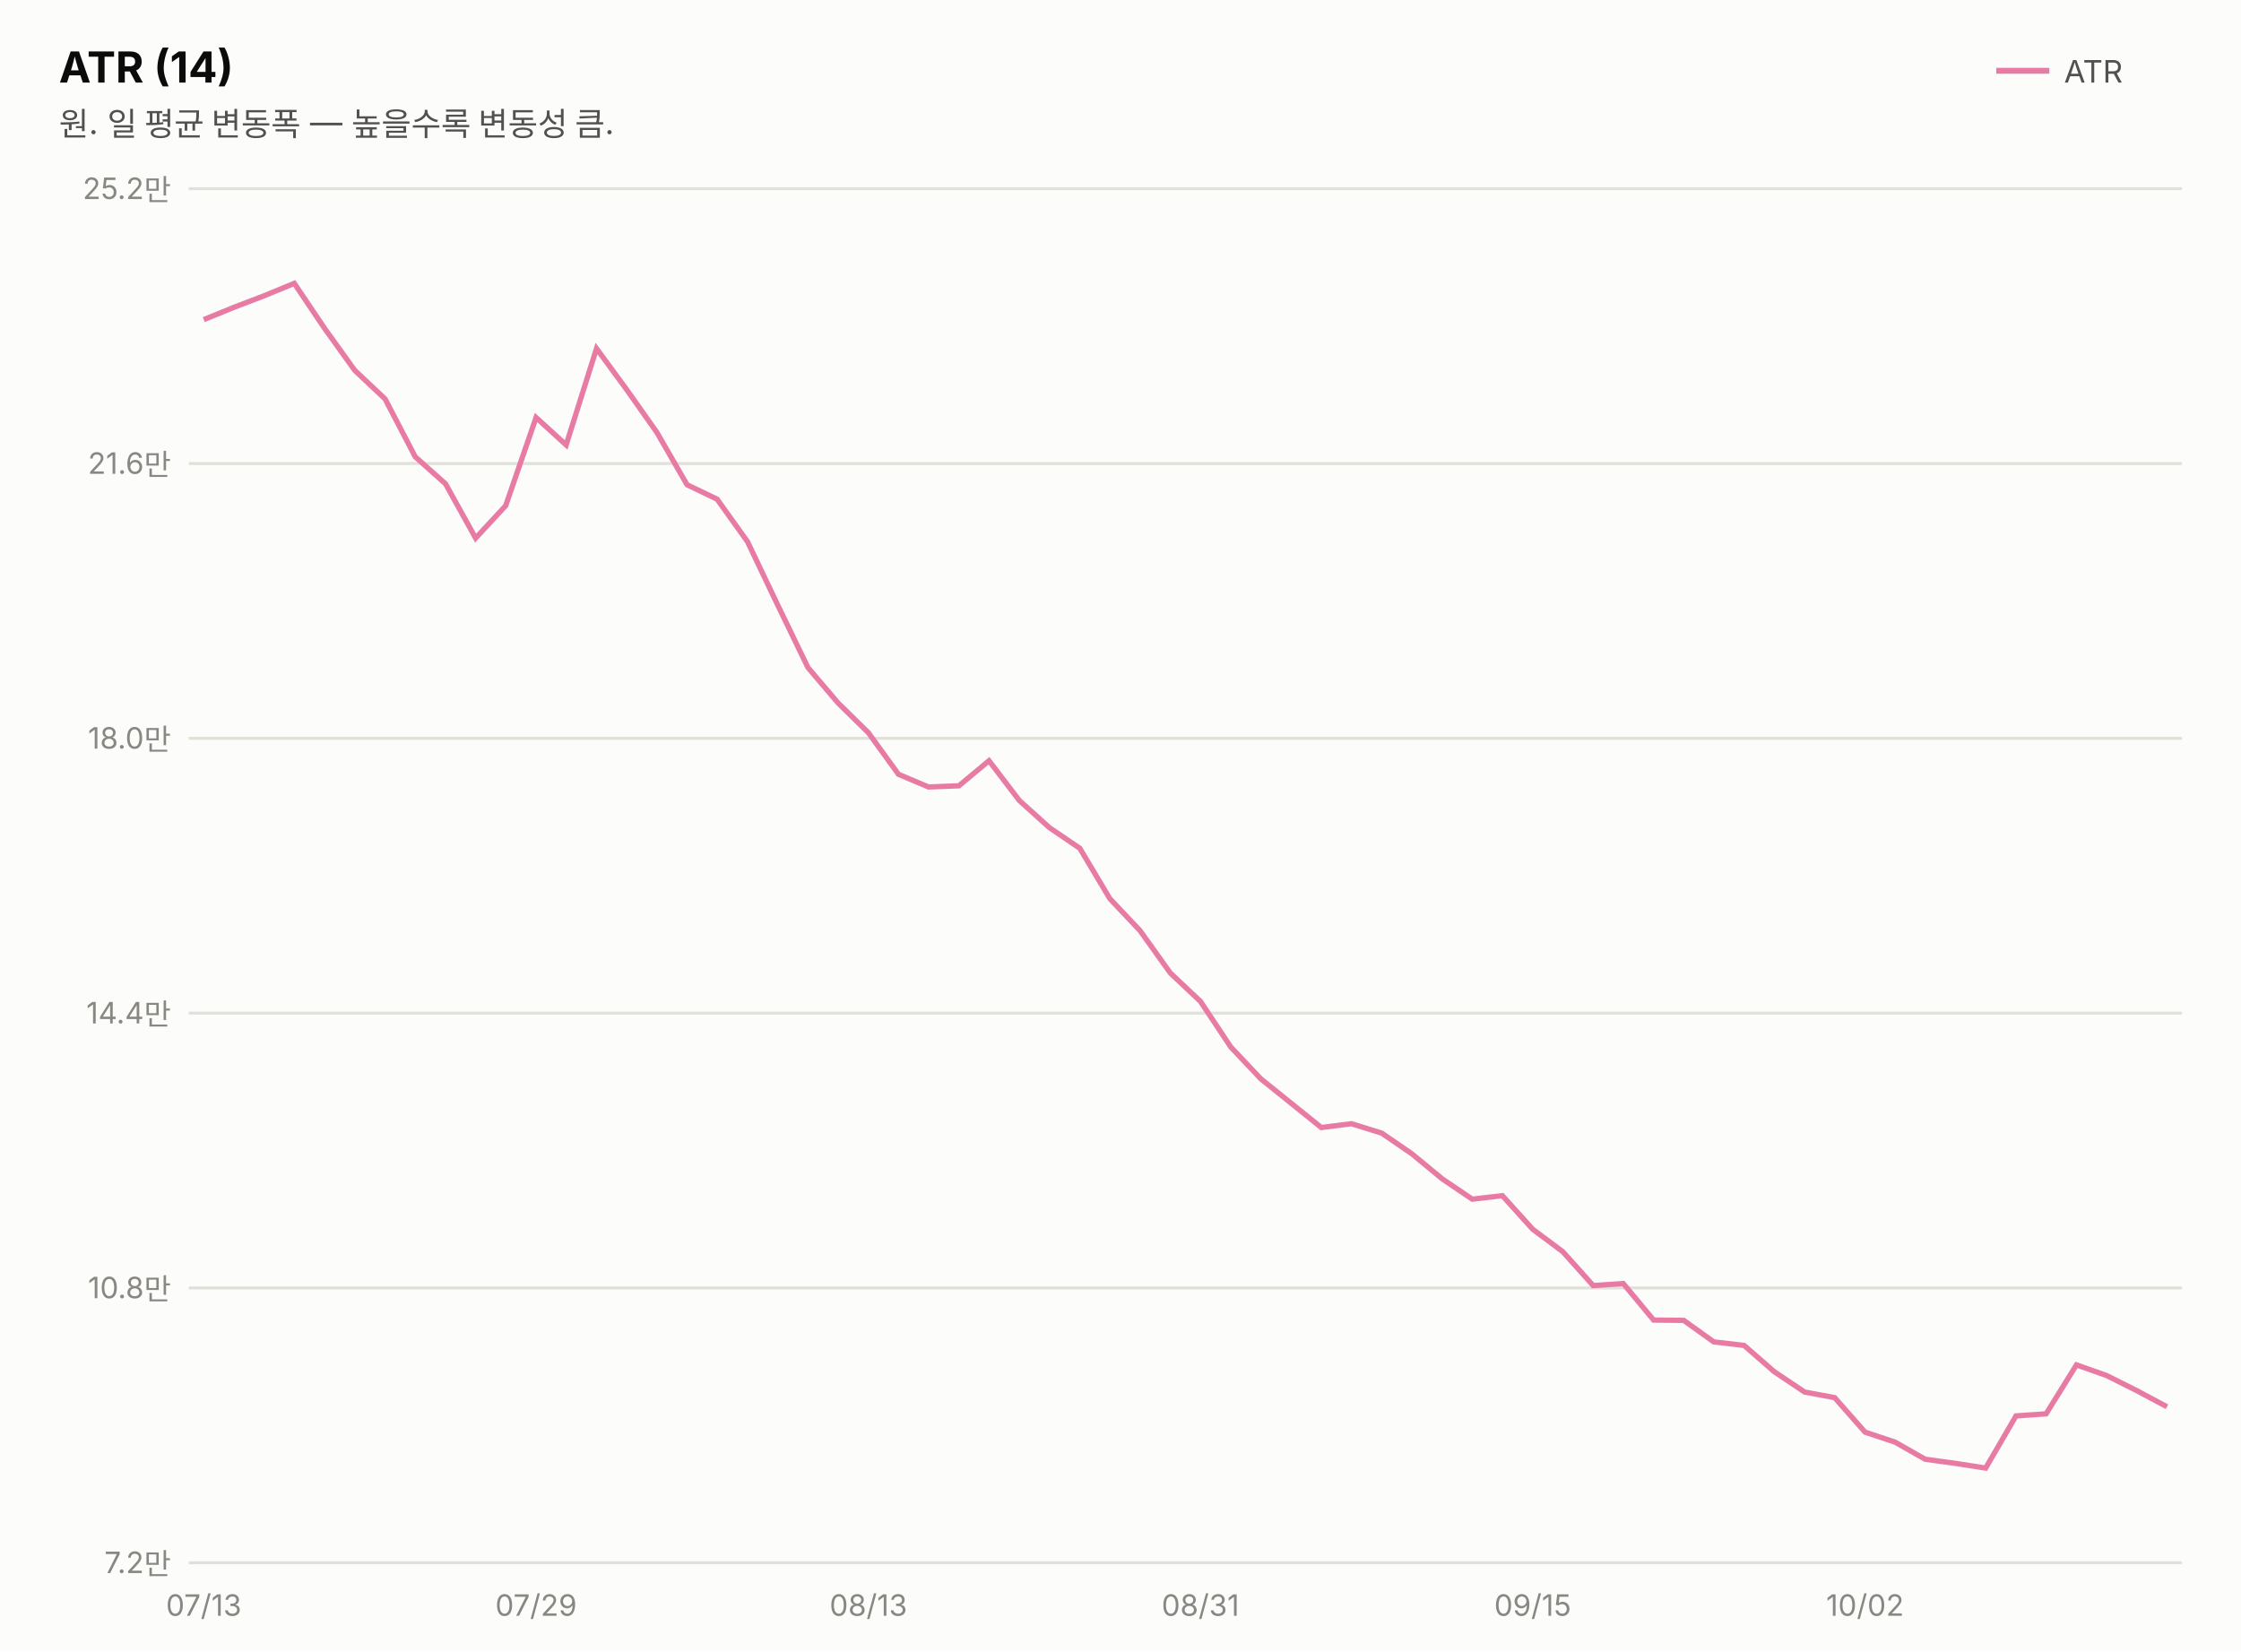
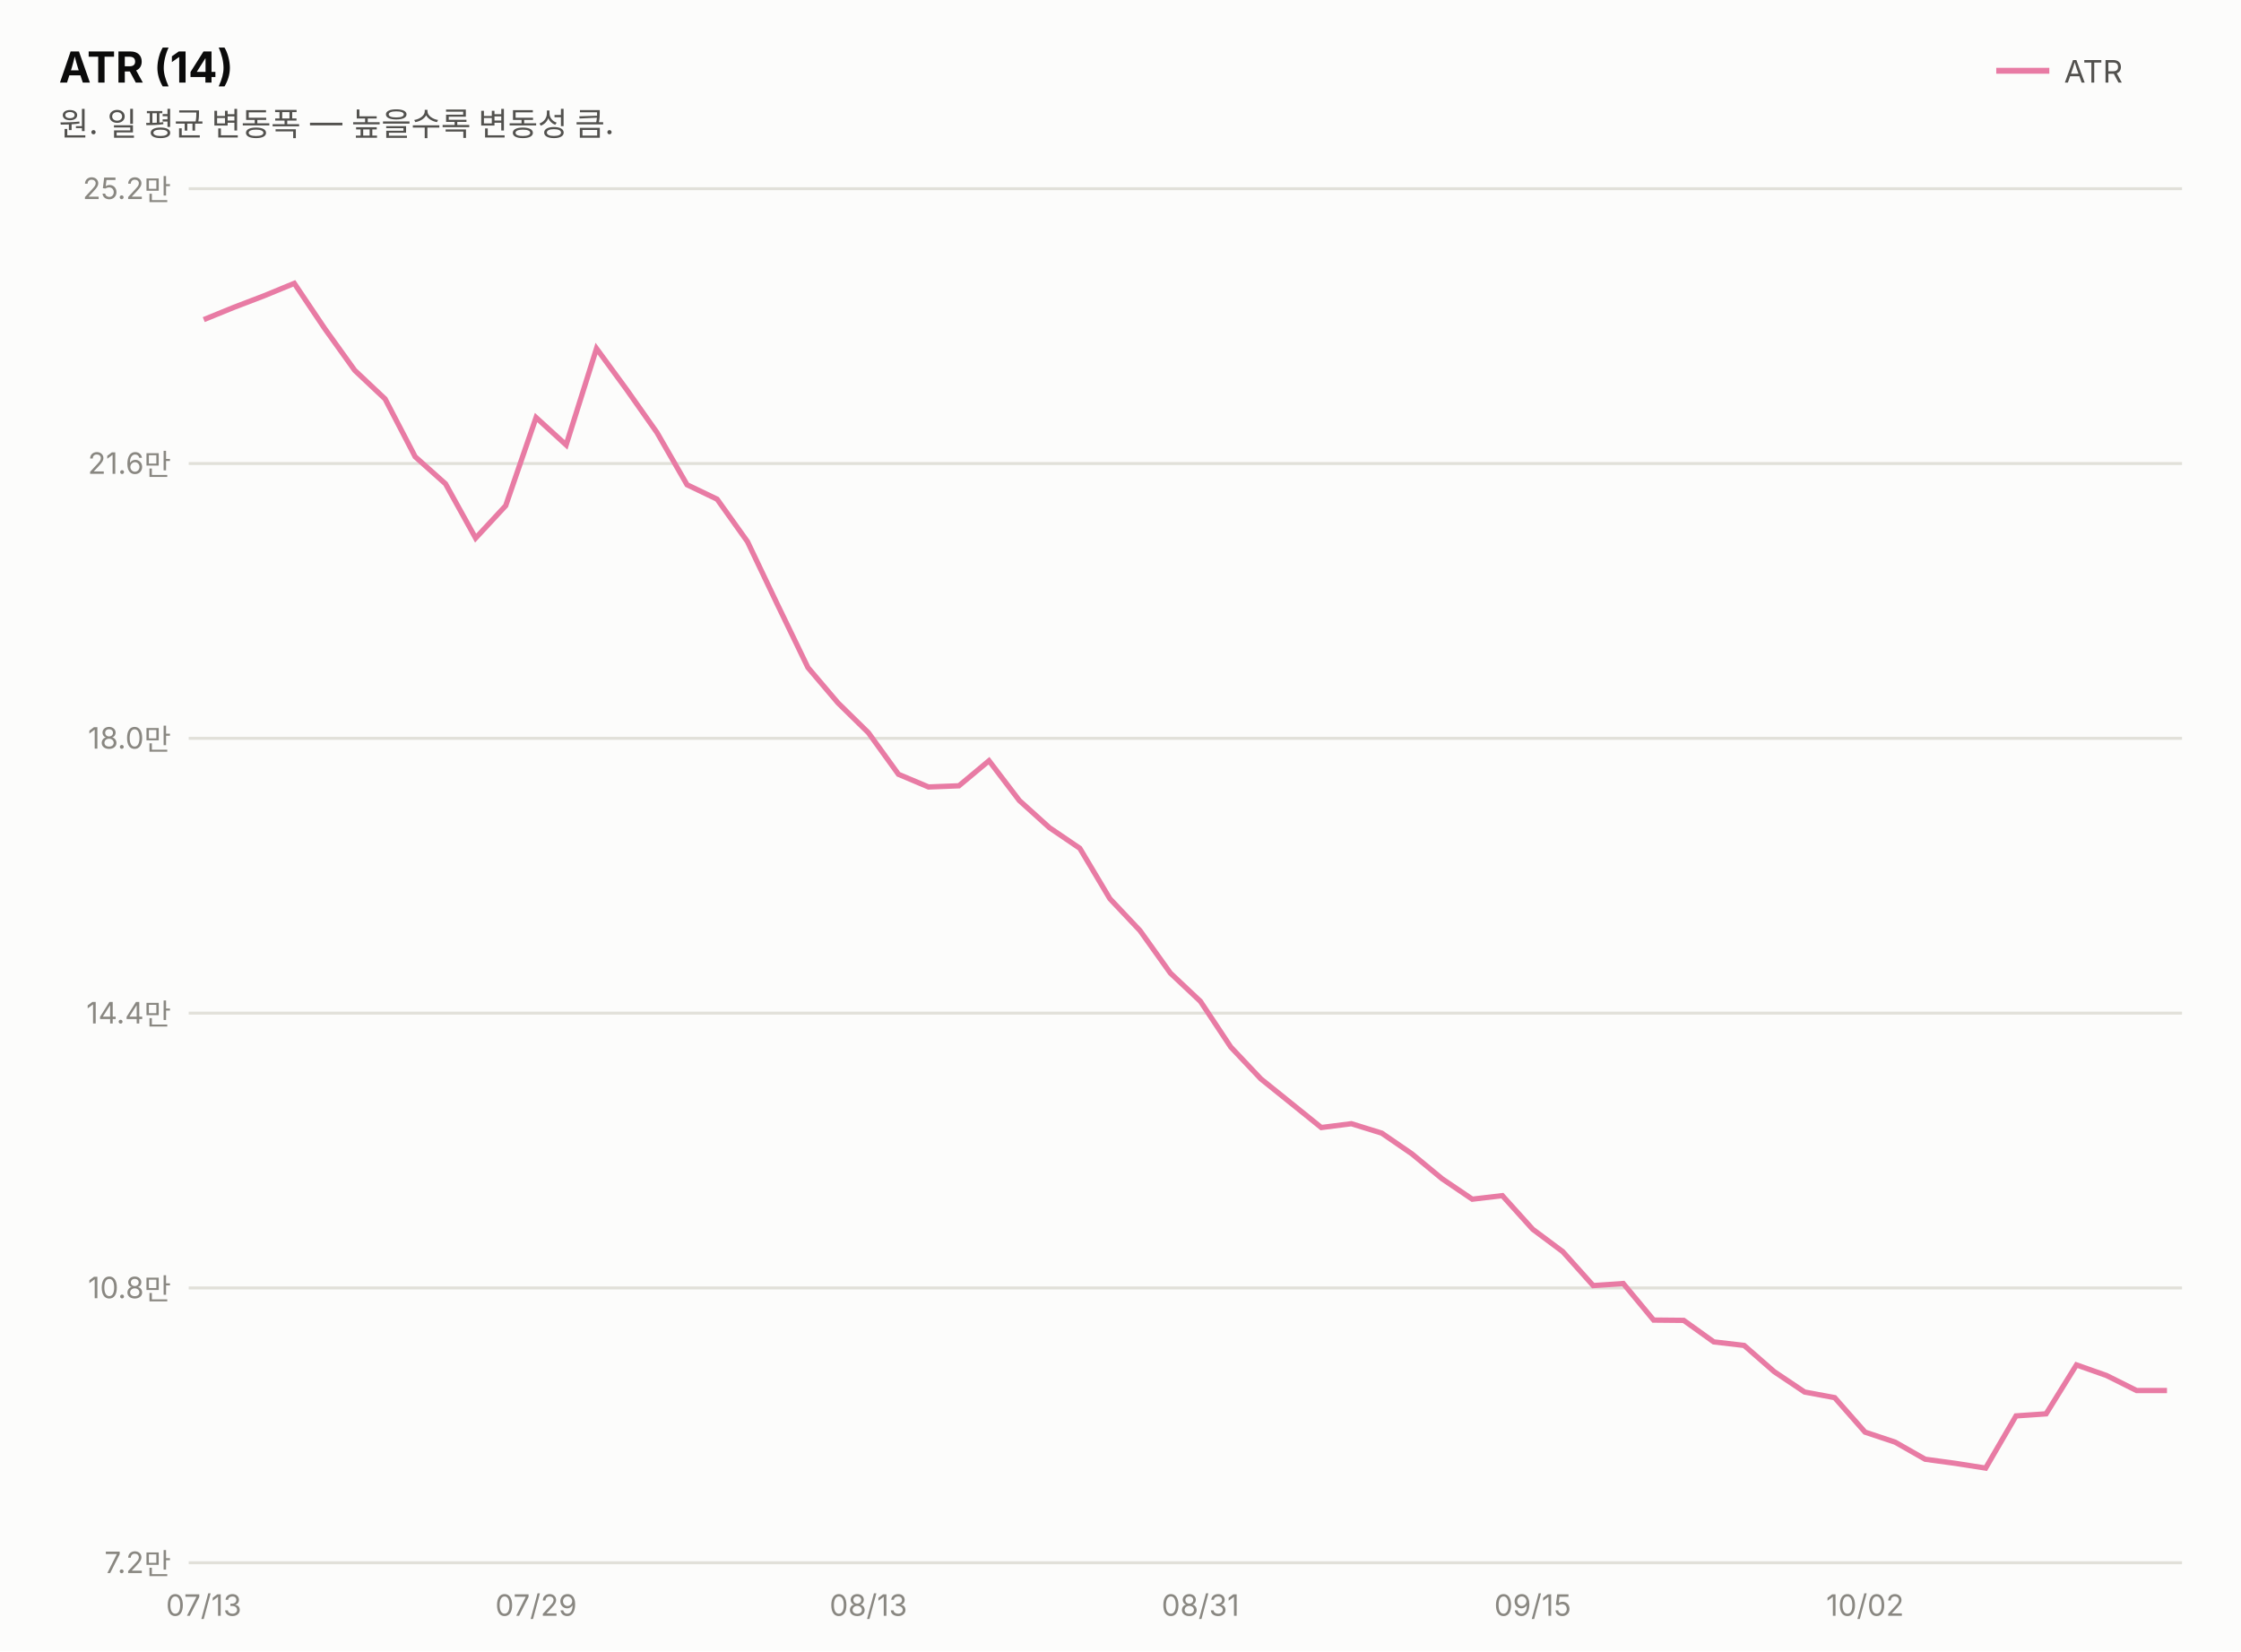
<svg xmlns="http://www.w3.org/2000/svg" width="760" height="560" viewBox="0 0 760 560" font-family="system-ui,-apple-system,&quot;Segoe UI&quot;,&quot;Malgun Gothic&quot;,&quot;Apple SD Gothic Neo&quot;,sans-serif">
  <rect width="760" height="560" fill="#fcfcfb" />
  <text x="20" y="28" font-size="14.5" font-weight="700" fill="#0b0b0b">ATR (14)</text>
  <text x="20" y="46" font-size="11" fill="#52514e">원. 일 평균 변동폭 — 높을수록 변동성 큼.</text>
  <line x1="677" y1="24" x2="695" y2="24" stroke="#e87ba4" stroke-width="2" />
  <text x="700" y="28" font-size="10.5" fill="#52514e">ATR</text>
  <line x1="64" y1="530.0" x2="740" y2="530.0" stroke="#e1e0d9" stroke-width="1" />
  <text x="58" y="533.5" font-size="10" fill="#898781" text-anchor="end" style="font-variant-numeric:tabular-nums">7.2만</text>
  <line x1="64" y1="436.8" x2="740" y2="436.8" stroke="#e1e0d9" stroke-width="1" />
  <text x="58" y="440.3" font-size="10" fill="#898781" text-anchor="end" style="font-variant-numeric:tabular-nums">10.8만</text>
  <line x1="64" y1="343.6" x2="740" y2="343.6" stroke="#e1e0d9" stroke-width="1" />
  <text x="58" y="347.1" font-size="10" fill="#898781" text-anchor="end" style="font-variant-numeric:tabular-nums">14.4만</text>
  <line x1="64" y1="250.4" x2="740" y2="250.4" stroke="#e1e0d9" stroke-width="1" />
  <text x="58" y="253.9" font-size="10" fill="#898781" text-anchor="end" style="font-variant-numeric:tabular-nums">18.0만</text>
  <line x1="64" y1="157.2" x2="740" y2="157.2" stroke="#e1e0d9" stroke-width="1" />
  <text x="58" y="160.7" font-size="10" fill="#898781" text-anchor="end" style="font-variant-numeric:tabular-nums">21.6만</text>
  <line x1="64" y1="64.0" x2="740" y2="64.0" stroke="#e1e0d9" stroke-width="1" />
  <text x="58" y="67.5" font-size="10" fill="#898781" text-anchor="end" style="font-variant-numeric:tabular-nums">25.2만</text>
-   <path d="M69.1,108.4 L79.4,104.2 L89.6,100.3 L99.8,96.1 L110.1,111.4 L120.3,125.6 L130.6,135.3 L140.8,154.9 L151.1,164.1 L161.3,182.5 L171.5,171.5 L181.8,141.6 L192.0,150.9 L202.3,118.2 L212.5,132.1 L222.8,146.7 L233.0,164.4 L243.2,169.3 L253.5,183.7 L263.7,205.1 L274.0,226.4 L284.2,238.4 L294.5,248.5 L304.7,262.6 L314.9,266.9 L325.2,266.5 L335.4,258.0 L345.7,271.5 L355.9,280.7 L366.2,287.7 L376.4,304.8 L386.6,315.6 L396.9,330.0 L407.1,339.6 L417.4,355.1 L427.6,365.9 L437.8,374.1 L448.1,382.4 L458.3,381.1 L468.6,384.3 L478.8,391.3 L489.1,399.8 L499.3,406.7 L509.5,405.5 L519.8,416.9 L530.0,424.5 L540.3,436.0 L550.5,435.3 L560.8,447.7 L571.0,447.8 L581.2,455.1 L591.5,456.3 L601.7,465.2 L612.0,472.1 L622.2,474.0 L632.5,485.7 L642.7,489.1 L652.9,494.9 L663.2,496.3 L673.4,497.9 L683.7,480.2 L693.9,479.5 L704.2,462.9 L714.4,466.5 L724.6,471.6 L734.9,477.1" fill="none" stroke="#e87ba4" stroke-width="1.8" />
+   <path d="M69.1,108.4 L79.4,104.2 L89.6,100.3 L99.8,96.1 L110.1,111.4 L120.3,125.6 L130.6,135.3 L140.8,154.9 L151.1,164.1 L161.3,182.5 L171.5,171.5 L181.8,141.6 L192.0,150.9 L202.3,118.2 L212.5,132.1 L222.8,146.7 L233.0,164.4 L243.2,169.3 L253.5,183.7 L263.7,205.1 L274.0,226.4 L284.2,238.4 L294.5,248.5 L304.7,262.6 L314.9,266.9 L325.2,266.5 L335.4,258.0 L345.7,271.5 L355.9,280.7 L366.2,287.7 L376.4,304.8 L386.6,315.6 L396.9,330.0 L407.1,339.6 L417.4,355.1 L427.6,365.9 L437.8,374.1 L448.1,382.4 L458.3,381.1 L468.6,384.3 L478.8,391.3 L489.1,399.8 L499.3,406.7 L509.5,405.5 L519.8,416.9 L530.0,424.5 L540.3,436.0 L550.5,435.3 L560.8,447.7 L571.0,447.8 L581.2,455.1 L591.5,456.3 L601.7,465.2 L612.0,472.1 L622.2,474.0 L632.5,485.7 L642.7,489.1 L652.9,494.9 L663.2,496.3 L673.4,497.9 L683.7,480.2 L693.9,479.5 L704.2,462.9 L714.4,466.5 L724.6,471.6 L734.9,471.6" fill="none" stroke="#e87ba4" stroke-width="1.8" />
  <text x="69.1" y="548" font-size="10" fill="#898781" text-anchor="middle">07/13</text>
  <text x="181.8" y="548" font-size="10" fill="#898781" text-anchor="middle">07/29</text>
  <text x="294.5" y="548" font-size="10" fill="#898781" text-anchor="middle">08/13</text>
  <text x="407.1" y="548" font-size="10" fill="#898781" text-anchor="middle">08/31</text>
  <text x="519.8" y="548" font-size="10" fill="#898781" text-anchor="middle">09/15</text>
  <text x="632.5" y="548" font-size="10" fill="#898781" text-anchor="middle">10/02</text>
</svg>
